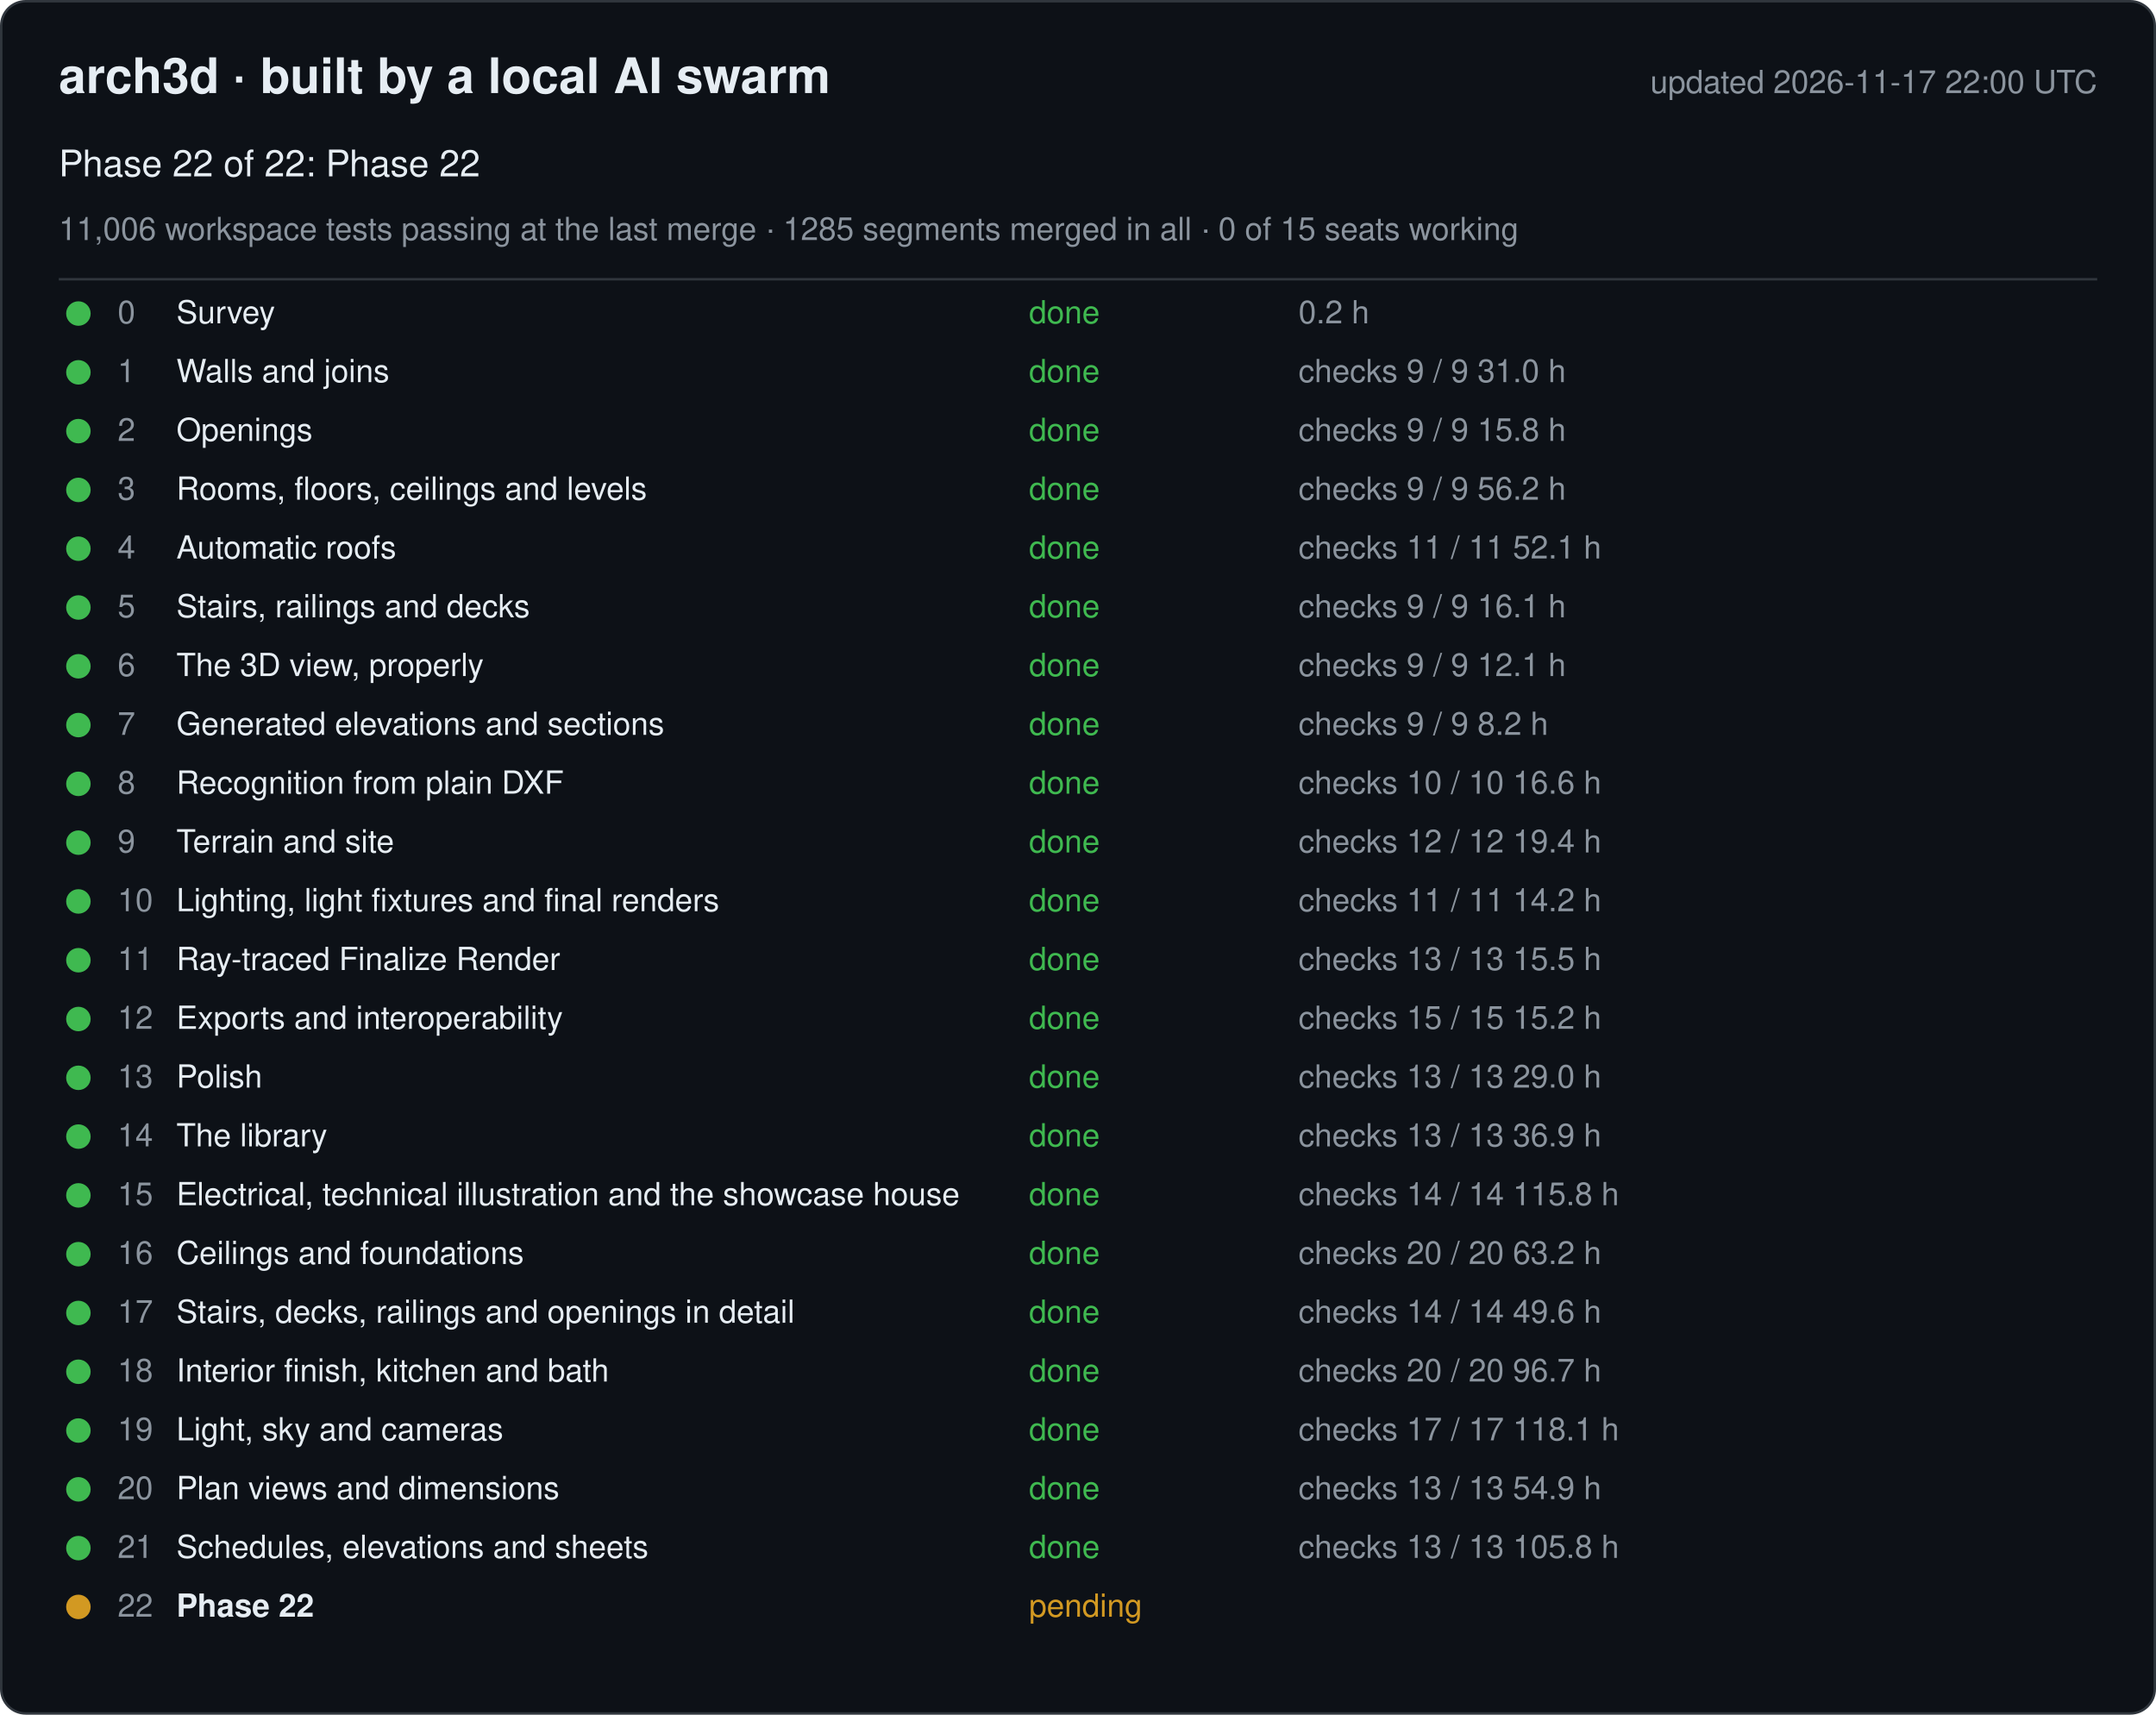
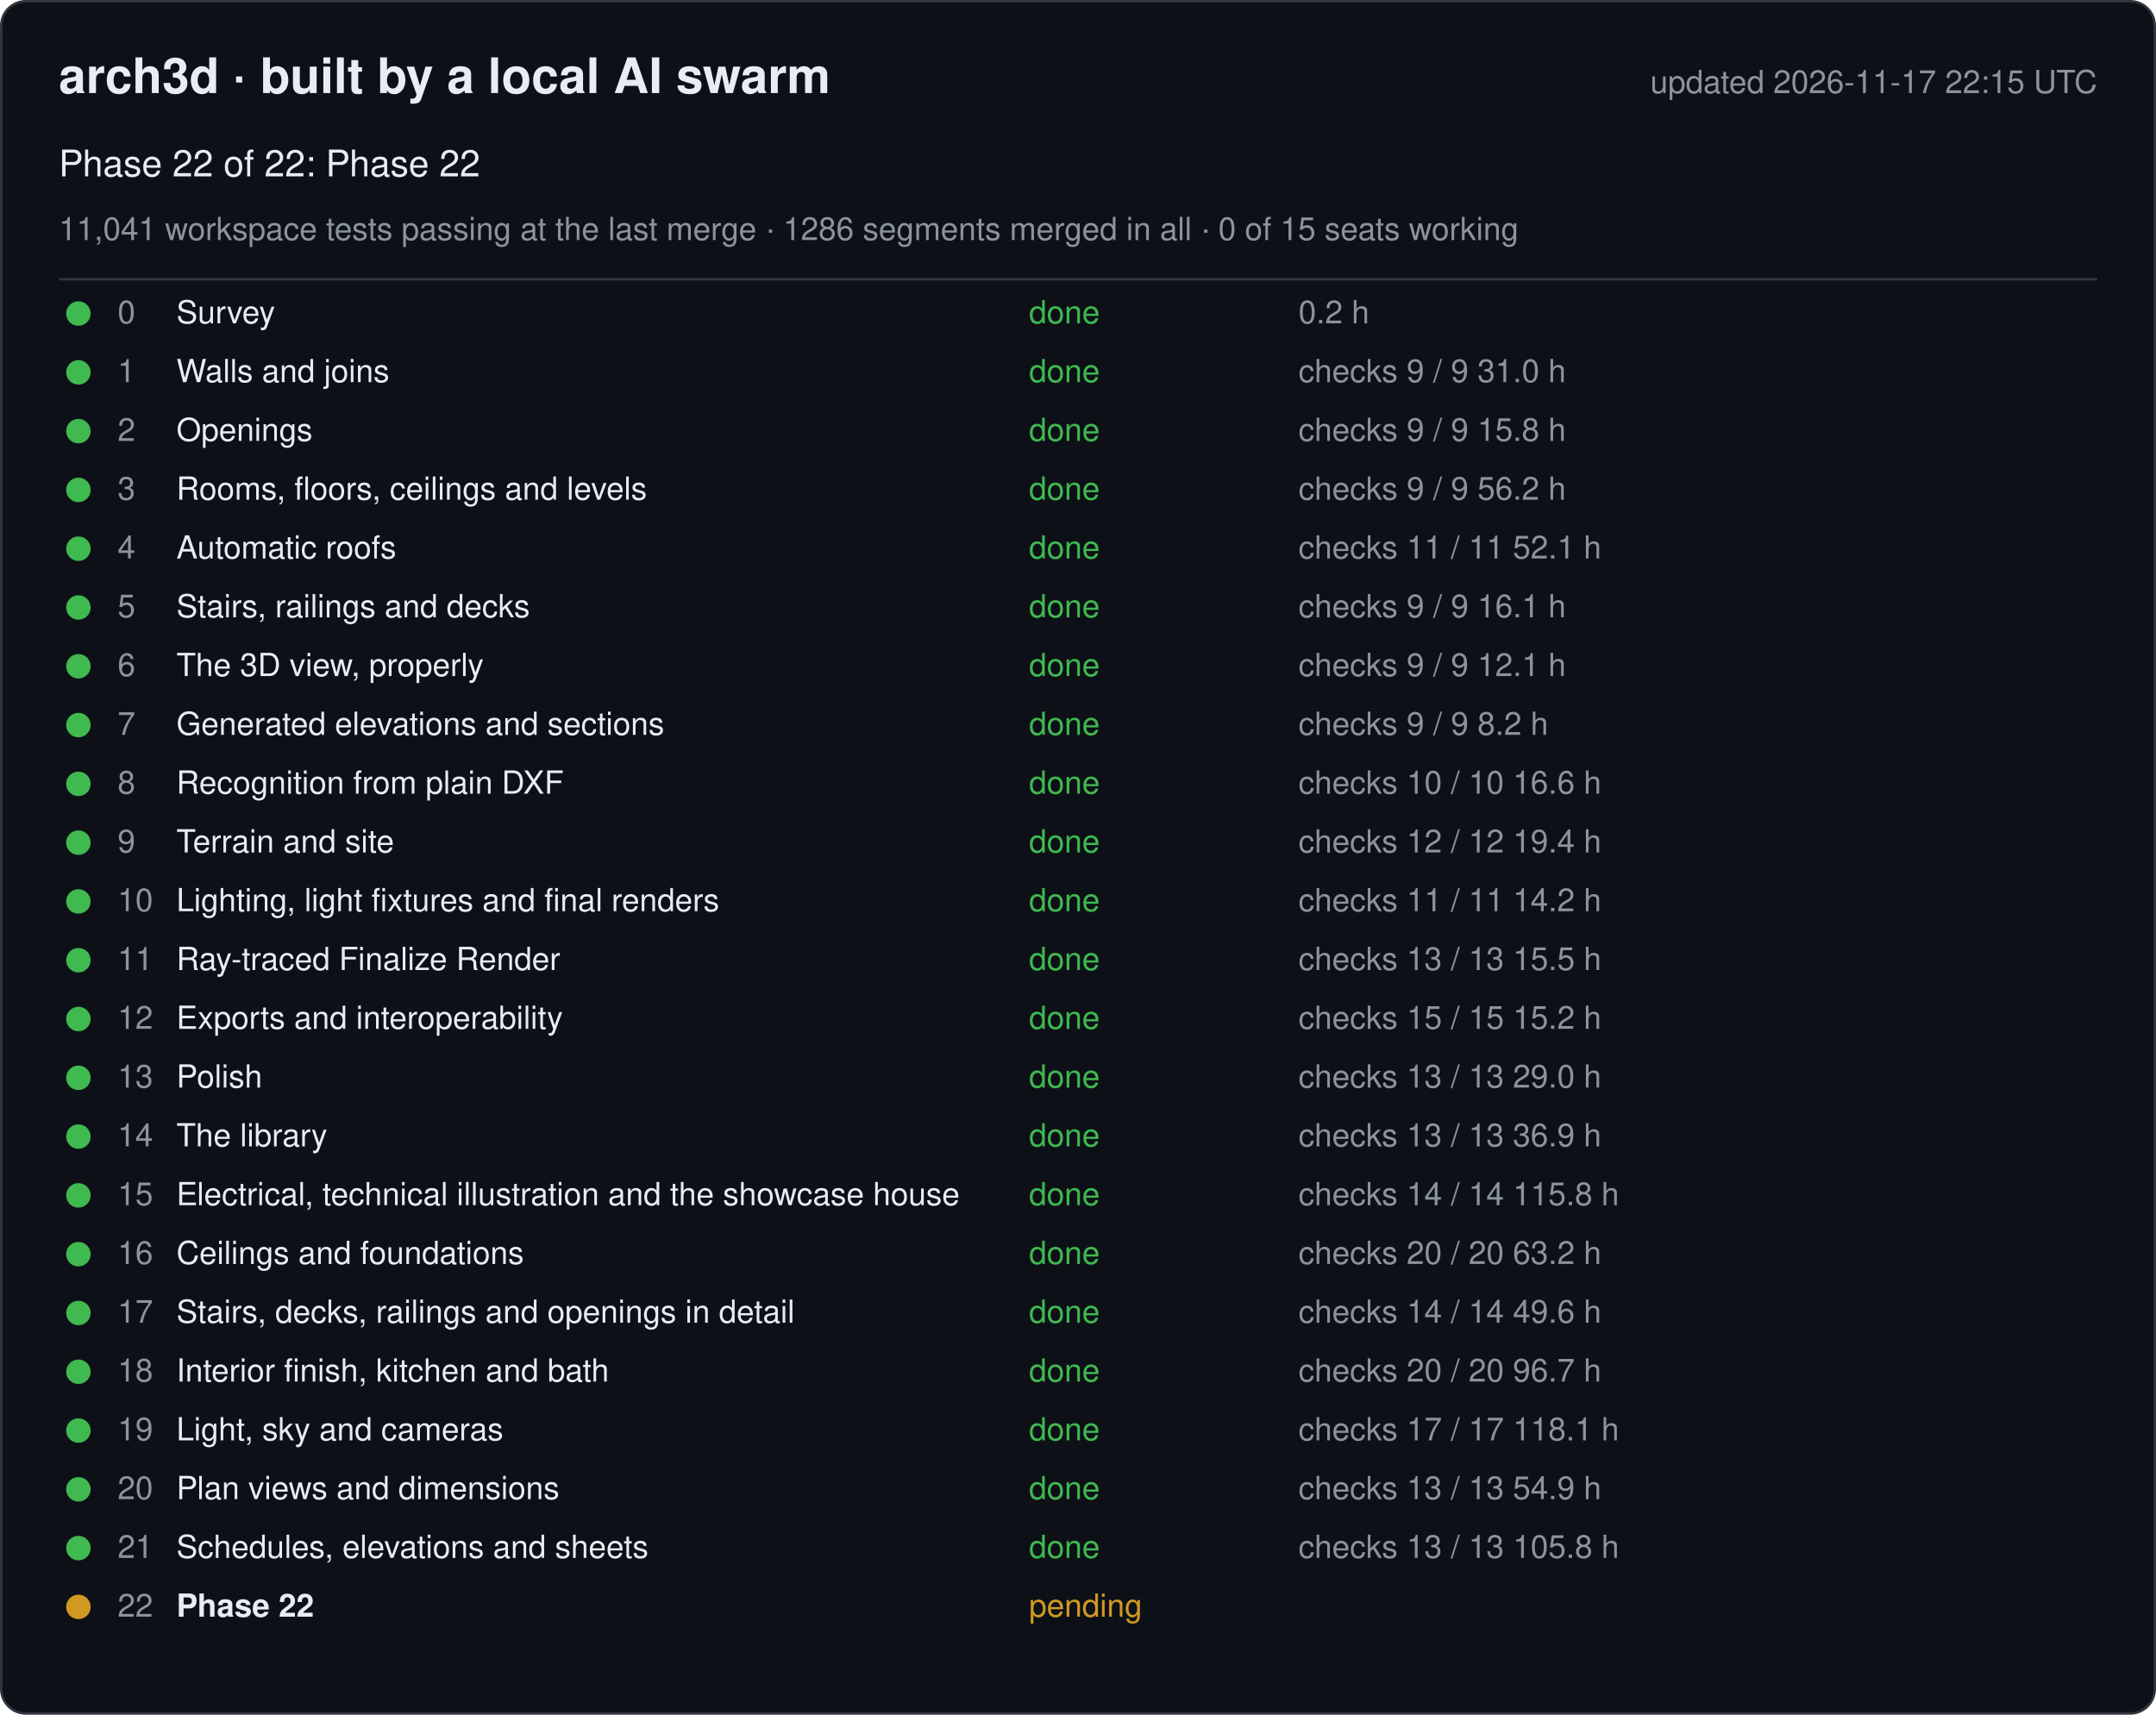
<svg xmlns="http://www.w3.org/2000/svg" width="880" height="700" viewBox="0 0 880 700" font-family="-apple-system, Segoe UI, Helvetica, Arial, sans-serif">
  <rect x="0.5" y="0.5" width="879" height="699" rx="10" fill="#0d1117" stroke="#30363d" />
  <text x="24" y="38" font-size="20" font-weight="600" fill="#e6edf3">arch3d · built by a local AI swarm</text>
-   <text x="856" y="38" font-size="13" fill="#8b949e" text-anchor="end">updated 2026-11-17 22:00 UTC</text>
+   <text x="856" y="38" font-size="13" fill="#8b949e" text-anchor="end">updated 2026-11-17 22:15 UTC</text>
  <text x="24" y="72" font-size="15" fill="#e6edf3">Phase 22 of 22: Phase 22</text>
-   <text x="24" y="98" font-size="13" fill="#8b949e">11,006 workspace tests passing at the last merge · 1285 segments merged in all · 0 of 15 seats working</text>
+   <text x="24" y="98" font-size="13" fill="#8b949e">11,041 workspace tests passing at the last merge · 1286 segments merged in all · 0 of 15 seats working</text>
  <line x1="24" y1="114" x2="856" y2="114" stroke="#30363d" />
  <g data-phase="0">
    <circle cx="32" cy="128" r="5" fill="#3fb950" />
    <text x="48" y="132" font-size="13" fill="#8b949e">0</text>
    <text x="72" y="132" font-size="13" fill="#e6edf3">Survey</text>
    <text x="420" y="132" font-size="13" fill="#3fb950">done</text>
    <text x="530" y="132" font-size="13" fill="#8b949e">0.2 h</text>
  </g>
  <g data-phase="1">
    <circle cx="32" cy="152" r="5" fill="#3fb950" />
    <text x="48" y="156" font-size="13" fill="#8b949e">1</text>
    <text x="72" y="156" font-size="13" fill="#e6edf3">Walls and joins</text>
    <text x="420" y="156" font-size="13" fill="#3fb950">done</text>
    <text x="530" y="156" font-size="13" fill="#8b949e">checks 9 / 9   31.0 h</text>
  </g>
  <g data-phase="2">
    <circle cx="32" cy="176" r="5" fill="#3fb950" />
    <text x="48" y="180" font-size="13" fill="#8b949e">2</text>
    <text x="72" y="180" font-size="13" fill="#e6edf3">Openings</text>
    <text x="420" y="180" font-size="13" fill="#3fb950">done</text>
    <text x="530" y="180" font-size="13" fill="#8b949e">checks 9 / 9   15.8 h</text>
  </g>
  <g data-phase="3">
    <circle cx="32" cy="200" r="5" fill="#3fb950" />
    <text x="48" y="204" font-size="13" fill="#8b949e">3</text>
    <text x="72" y="204" font-size="13" fill="#e6edf3">Rooms, floors, ceilings and levels</text>
    <text x="420" y="204" font-size="13" fill="#3fb950">done</text>
    <text x="530" y="204" font-size="13" fill="#8b949e">checks 9 / 9   56.2 h</text>
  </g>
  <g data-phase="4">
    <circle cx="32" cy="224" r="5" fill="#3fb950" />
    <text x="48" y="228" font-size="13" fill="#8b949e">4</text>
    <text x="72" y="228" font-size="13" fill="#e6edf3">Automatic roofs</text>
    <text x="420" y="228" font-size="13" fill="#3fb950">done</text>
    <text x="530" y="228" font-size="13" fill="#8b949e">checks 11 / 11   52.1 h</text>
  </g>
  <g data-phase="5">
    <circle cx="32" cy="248" r="5" fill="#3fb950" />
    <text x="48" y="252" font-size="13" fill="#8b949e">5</text>
    <text x="72" y="252" font-size="13" fill="#e6edf3">Stairs, railings and decks</text>
    <text x="420" y="252" font-size="13" fill="#3fb950">done</text>
    <text x="530" y="252" font-size="13" fill="#8b949e">checks 9 / 9   16.1 h</text>
  </g>
  <g data-phase="6">
    <circle cx="32" cy="272" r="5" fill="#3fb950" />
    <text x="48" y="276" font-size="13" fill="#8b949e">6</text>
    <text x="72" y="276" font-size="13" fill="#e6edf3">The 3D view, properly</text>
    <text x="420" y="276" font-size="13" fill="#3fb950">done</text>
    <text x="530" y="276" font-size="13" fill="#8b949e">checks 9 / 9   12.1 h</text>
  </g>
  <g data-phase="7">
    <circle cx="32" cy="296" r="5" fill="#3fb950" />
    <text x="48" y="300" font-size="13" fill="#8b949e">7</text>
    <text x="72" y="300" font-size="13" fill="#e6edf3">Generated elevations and sections</text>
    <text x="420" y="300" font-size="13" fill="#3fb950">done</text>
    <text x="530" y="300" font-size="13" fill="#8b949e">checks 9 / 9   8.2 h</text>
  </g>
  <g data-phase="8">
    <circle cx="32" cy="320" r="5" fill="#3fb950" />
    <text x="48" y="324" font-size="13" fill="#8b949e">8</text>
    <text x="72" y="324" font-size="13" fill="#e6edf3">Recognition from plain DXF</text>
    <text x="420" y="324" font-size="13" fill="#3fb950">done</text>
    <text x="530" y="324" font-size="13" fill="#8b949e">checks 10 / 10   16.6 h</text>
  </g>
  <g data-phase="9">
    <circle cx="32" cy="344" r="5" fill="#3fb950" />
    <text x="48" y="348" font-size="13" fill="#8b949e">9</text>
    <text x="72" y="348" font-size="13" fill="#e6edf3">Terrain and site</text>
    <text x="420" y="348" font-size="13" fill="#3fb950">done</text>
    <text x="530" y="348" font-size="13" fill="#8b949e">checks 12 / 12   19.4 h</text>
  </g>
  <g data-phase="10">
    <circle cx="32" cy="368" r="5" fill="#3fb950" />
    <text x="48" y="372" font-size="13" fill="#8b949e">10</text>
    <text x="72" y="372" font-size="13" fill="#e6edf3">Lighting, light fixtures and final renders</text>
    <text x="420" y="372" font-size="13" fill="#3fb950">done</text>
    <text x="530" y="372" font-size="13" fill="#8b949e">checks 11 / 11   14.2 h</text>
  </g>
  <g data-phase="11">
    <circle cx="32" cy="392" r="5" fill="#3fb950" />
    <text x="48" y="396" font-size="13" fill="#8b949e">11</text>
    <text x="72" y="396" font-size="13" fill="#e6edf3">Ray-traced Finalize Render</text>
    <text x="420" y="396" font-size="13" fill="#3fb950">done</text>
    <text x="530" y="396" font-size="13" fill="#8b949e">checks 13 / 13   15.5 h</text>
  </g>
  <g data-phase="12">
    <circle cx="32" cy="416" r="5" fill="#3fb950" />
    <text x="48" y="420" font-size="13" fill="#8b949e">12</text>
    <text x="72" y="420" font-size="13" fill="#e6edf3">Exports and interoperability</text>
    <text x="420" y="420" font-size="13" fill="#3fb950">done</text>
    <text x="530" y="420" font-size="13" fill="#8b949e">checks 15 / 15   15.2 h</text>
  </g>
  <g data-phase="13">
    <circle cx="32" cy="440" r="5" fill="#3fb950" />
    <text x="48" y="444" font-size="13" fill="#8b949e">13</text>
    <text x="72" y="444" font-size="13" fill="#e6edf3">Polish</text>
    <text x="420" y="444" font-size="13" fill="#3fb950">done</text>
    <text x="530" y="444" font-size="13" fill="#8b949e">checks 13 / 13   29.0 h</text>
  </g>
  <g data-phase="14">
    <circle cx="32" cy="464" r="5" fill="#3fb950" />
    <text x="48" y="468" font-size="13" fill="#8b949e">14</text>
    <text x="72" y="468" font-size="13" fill="#e6edf3">The library</text>
    <text x="420" y="468" font-size="13" fill="#3fb950">done</text>
    <text x="530" y="468" font-size="13" fill="#8b949e">checks 13 / 13   36.9 h</text>
  </g>
  <g data-phase="15">
    <circle cx="32" cy="488" r="5" fill="#3fb950" />
    <text x="48" y="492" font-size="13" fill="#8b949e">15</text>
    <text x="72" y="492" font-size="13" fill="#e6edf3">Electrical, technical illustration and the showcase house</text>
    <text x="420" y="492" font-size="13" fill="#3fb950">done</text>
    <text x="530" y="492" font-size="13" fill="#8b949e">checks 14 / 14   115.8 h</text>
  </g>
  <g data-phase="16">
    <circle cx="32" cy="512" r="5" fill="#3fb950" />
    <text x="48" y="516" font-size="13" fill="#8b949e">16</text>
    <text x="72" y="516" font-size="13" fill="#e6edf3">Ceilings and foundations</text>
    <text x="420" y="516" font-size="13" fill="#3fb950">done</text>
    <text x="530" y="516" font-size="13" fill="#8b949e">checks 20 / 20   63.2 h</text>
  </g>
  <g data-phase="17">
    <circle cx="32" cy="536" r="5" fill="#3fb950" />
    <text x="48" y="540" font-size="13" fill="#8b949e">17</text>
    <text x="72" y="540" font-size="13" fill="#e6edf3">Stairs, decks, railings and openings in detail</text>
    <text x="420" y="540" font-size="13" fill="#3fb950">done</text>
    <text x="530" y="540" font-size="13" fill="#8b949e">checks 14 / 14   49.6 h</text>
  </g>
  <g data-phase="18">
    <circle cx="32" cy="560" r="5" fill="#3fb950" />
    <text x="48" y="564" font-size="13" fill="#8b949e">18</text>
    <text x="72" y="564" font-size="13" fill="#e6edf3">Interior finish, kitchen and bath</text>
    <text x="420" y="564" font-size="13" fill="#3fb950">done</text>
    <text x="530" y="564" font-size="13" fill="#8b949e">checks 20 / 20   96.7 h</text>
  </g>
  <g data-phase="19">
    <circle cx="32" cy="584" r="5" fill="#3fb950" />
    <text x="48" y="588" font-size="13" fill="#8b949e">19</text>
    <text x="72" y="588" font-size="13" fill="#e6edf3">Light, sky and cameras</text>
    <text x="420" y="588" font-size="13" fill="#3fb950">done</text>
    <text x="530" y="588" font-size="13" fill="#8b949e">checks 17 / 17   118.1 h</text>
  </g>
  <g data-phase="20">
    <circle cx="32" cy="608" r="5" fill="#3fb950" />
    <text x="48" y="612" font-size="13" fill="#8b949e">20</text>
    <text x="72" y="612" font-size="13" fill="#e6edf3">Plan views and dimensions</text>
    <text x="420" y="612" font-size="13" fill="#3fb950">done</text>
    <text x="530" y="612" font-size="13" fill="#8b949e">checks 13 / 13   54.9 h</text>
  </g>
  <g data-phase="21">
    <circle cx="32" cy="632" r="5" fill="#3fb950" />
    <text x="48" y="636" font-size="13" fill="#8b949e">21</text>
    <text x="72" y="636" font-size="13" fill="#e6edf3">Schedules, elevations and sheets</text>
    <text x="420" y="636" font-size="13" fill="#3fb950">done</text>
    <text x="530" y="636" font-size="13" fill="#8b949e">checks 13 / 13   105.8 h</text>
  </g>
  <g data-phase="22">
    <circle cx="32" cy="656" r="5" fill="#d29922" />
    <text x="48" y="660" font-size="13" fill="#8b949e">22</text>
    <text x="72" y="660" font-size="13" fill="#e6edf3" font-weight="600">Phase 22</text>
    <text x="420" y="660" font-size="13" fill="#d29922">pending</text>
    <text x="530" y="660" font-size="13" fill="#8b949e" />
  </g>
</svg>
